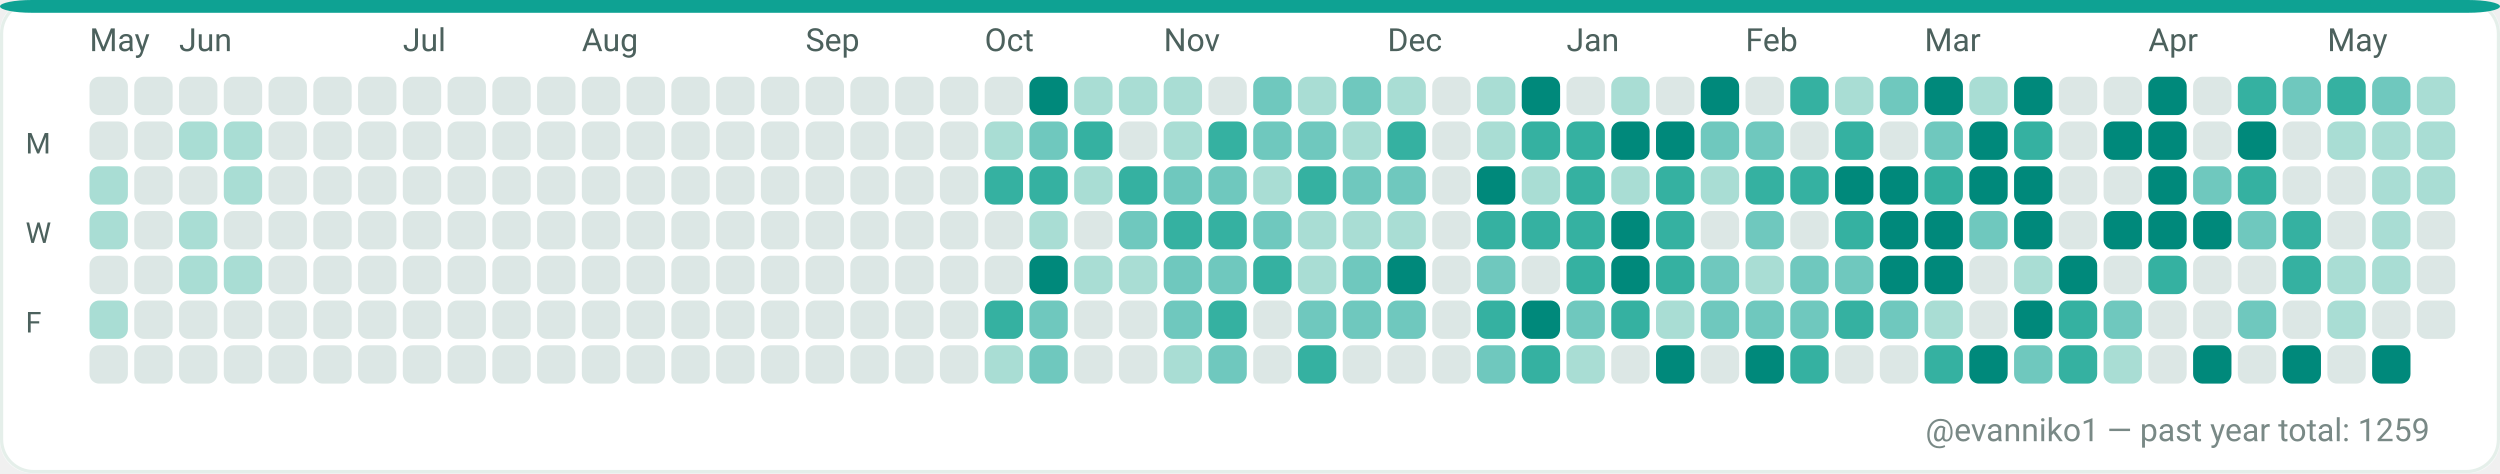
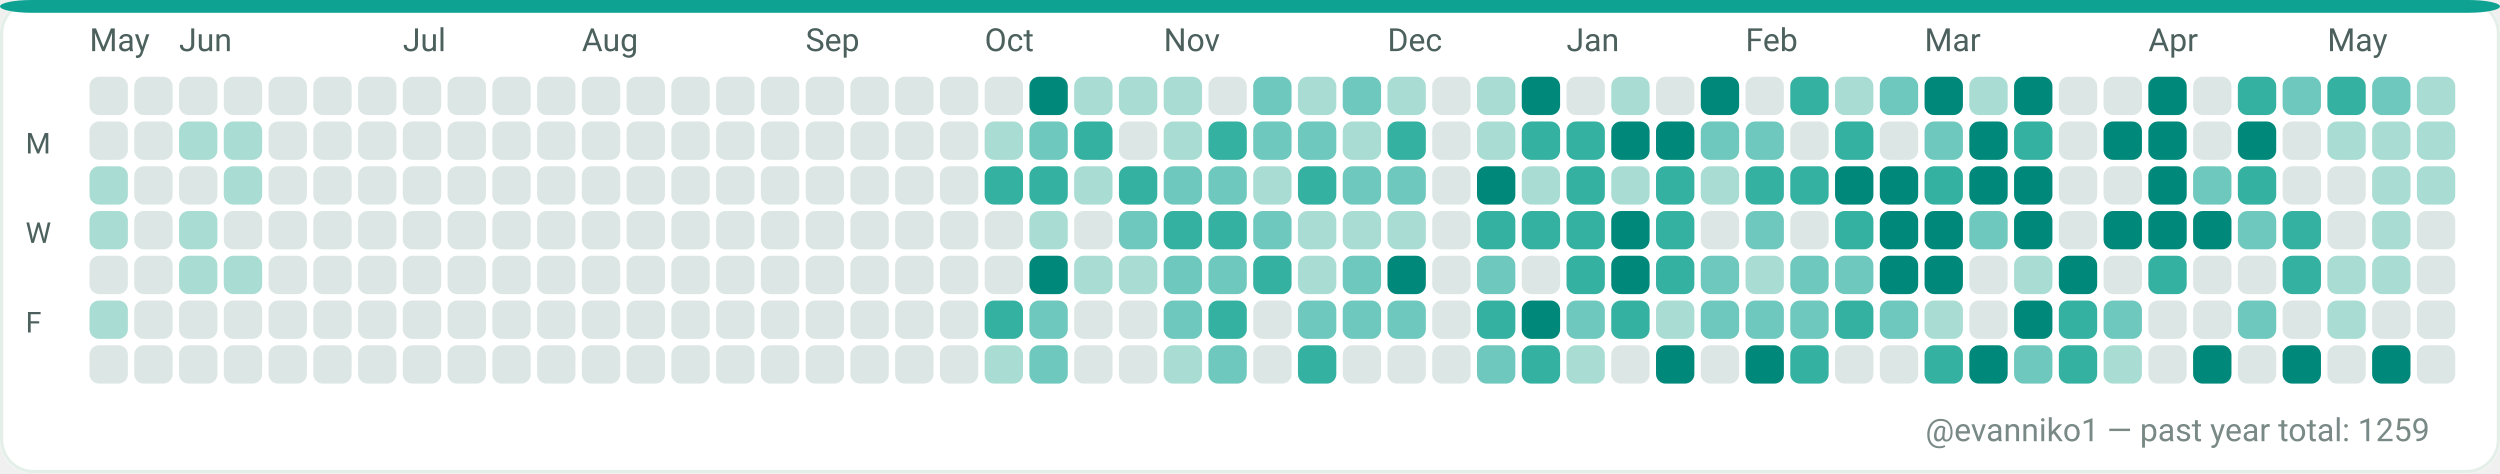
<svg xmlns="http://www.w3.org/2000/svg" width="782" height="148" viewBox="0 0 782 148" role="img" aria-label="GitHub contributions calendar for evanniko1">
  <rect x="0" y="0" width="782" height="148" rx="10" fill="#F7FAF9" />
  <rect x="0.5" y="0.5" width="781" height="147" rx="10" fill="#FFFFFF" stroke="#E5EFEA" stroke-width="1" />
  <rect x="0" y="0" width="782" height="4" rx="10" fill="#0EA293" />
  <text x="28" y="16" fill="#4C615D" font-family="ui-sans-serif, system-ui, -apple-system, Segoe UI, Roboto, Ubuntu, Cantarell, Noto Sans, Helvetica Neue, Arial" font-size="10" text-rendering="geometricPrecision">May</text>
  <text x="56" y="16" fill="#4C615D" font-family="ui-sans-serif, system-ui, -apple-system, Segoe UI, Roboto, Ubuntu, Cantarell, Noto Sans, Helvetica Neue, Arial" font-size="10" text-rendering="geometricPrecision">Jun</text>
  <text x="126" y="16" fill="#4C615D" font-family="ui-sans-serif, system-ui, -apple-system, Segoe UI, Roboto, Ubuntu, Cantarell, Noto Sans, Helvetica Neue, Arial" font-size="10" text-rendering="geometricPrecision">Jul</text>
  <text x="182" y="16" fill="#4C615D" font-family="ui-sans-serif, system-ui, -apple-system, Segoe UI, Roboto, Ubuntu, Cantarell, Noto Sans, Helvetica Neue, Arial" font-size="10" text-rendering="geometricPrecision">Aug</text>
  <text x="252" y="16" fill="#4C615D" font-family="ui-sans-serif, system-ui, -apple-system, Segoe UI, Roboto, Ubuntu, Cantarell, Noto Sans, Helvetica Neue, Arial" font-size="10" text-rendering="geometricPrecision">Sep</text>
  <text x="308" y="16" fill="#4C615D" font-family="ui-sans-serif, system-ui, -apple-system, Segoe UI, Roboto, Ubuntu, Cantarell, Noto Sans, Helvetica Neue, Arial" font-size="10" text-rendering="geometricPrecision">Oct</text>
  <text x="364" y="16" fill="#4C615D" font-family="ui-sans-serif, system-ui, -apple-system, Segoe UI, Roboto, Ubuntu, Cantarell, Noto Sans, Helvetica Neue, Arial" font-size="10" text-rendering="geometricPrecision">Nov</text>
  <text x="434" y="16" fill="#4C615D" font-family="ui-sans-serif, system-ui, -apple-system, Segoe UI, Roboto, Ubuntu, Cantarell, Noto Sans, Helvetica Neue, Arial" font-size="10" text-rendering="geometricPrecision">Dec</text>
  <text x="490" y="16" fill="#4C615D" font-family="ui-sans-serif, system-ui, -apple-system, Segoe UI, Roboto, Ubuntu, Cantarell, Noto Sans, Helvetica Neue, Arial" font-size="10" text-rendering="geometricPrecision">Jan</text>
  <text x="546" y="16" fill="#4C615D" font-family="ui-sans-serif, system-ui, -apple-system, Segoe UI, Roboto, Ubuntu, Cantarell, Noto Sans, Helvetica Neue, Arial" font-size="10" text-rendering="geometricPrecision">Feb</text>
  <text x="602" y="16" fill="#4C615D" font-family="ui-sans-serif, system-ui, -apple-system, Segoe UI, Roboto, Ubuntu, Cantarell, Noto Sans, Helvetica Neue, Arial" font-size="10" text-rendering="geometricPrecision">Mar</text>
  <text x="672" y="16" fill="#4C615D" font-family="ui-sans-serif, system-ui, -apple-system, Segoe UI, Roboto, Ubuntu, Cantarell, Noto Sans, Helvetica Neue, Arial" font-size="10" text-rendering="geometricPrecision">Apr</text>
  <text x="728" y="16" fill="#4C615D" font-family="ui-sans-serif, system-ui, -apple-system, Segoe UI, Roboto, Ubuntu, Cantarell, Noto Sans, Helvetica Neue, Arial" font-size="10" text-rendering="geometricPrecision">May</text>
  <text x="8" y="48" fill="#4C615D" font-family="ui-sans-serif, system-ui, -apple-system, Segoe UI, Roboto, Ubuntu, Cantarell, Noto Sans, Helvetica Neue, Arial" font-size="9" text-rendering="geometricPrecision">M</text>
  <text x="8" y="76" fill="#4C615D" font-family="ui-sans-serif, system-ui, -apple-system, Segoe UI, Roboto, Ubuntu, Cantarell, Noto Sans, Helvetica Neue, Arial" font-size="9" text-rendering="geometricPrecision">W</text>
  <text x="8" y="104" fill="#4C615D" font-family="ui-sans-serif, system-ui, -apple-system, Segoe UI, Roboto, Ubuntu, Cantarell, Noto Sans, Helvetica Neue, Arial" font-size="9" text-rendering="geometricPrecision">F</text>
  <g>
    <rect x="28" y="24" width="12" height="12" rx="3" fill="#DCE7E5" />
  </g>
  <g>
    <rect x="28" y="38" width="12" height="12" rx="3" fill="#DCE7E5" />
  </g>
  <g>
    <rect x="28" y="52" width="12" height="12" rx="3" fill="#A9DDD4" />
  </g>
  <g>
    <rect x="28" y="66" width="12" height="12" rx="3" fill="#A9DDD4" />
  </g>
  <g>
    <rect x="28" y="80" width="12" height="12" rx="3" fill="#DCE7E5" />
  </g>
  <g>
    <rect x="28" y="94" width="12" height="12" rx="3" fill="#A9DDD4" />
  </g>
  <g>
    <rect x="28" y="108" width="12" height="12" rx="3" fill="#DCE7E5" />
  </g>
  <g>
    <rect x="42" y="24" width="12" height="12" rx="3" fill="#DCE7E5" />
  </g>
  <g>
    <rect x="42" y="38" width="12" height="12" rx="3" fill="#DCE7E5" />
  </g>
  <g>
    <rect x="42" y="52" width="12" height="12" rx="3" fill="#DCE7E5" />
  </g>
  <g>
    <rect x="42" y="66" width="12" height="12" rx="3" fill="#DCE7E5" />
  </g>
  <g>
    <rect x="42" y="80" width="12" height="12" rx="3" fill="#DCE7E5" />
  </g>
  <g>
    <rect x="42" y="94" width="12" height="12" rx="3" fill="#DCE7E5" />
  </g>
  <g>
    <rect x="42" y="108" width="12" height="12" rx="3" fill="#DCE7E5" />
  </g>
  <g>
    <rect x="56" y="24" width="12" height="12" rx="3" fill="#DCE7E5" />
  </g>
  <g>
    <rect x="56" y="38" width="12" height="12" rx="3" fill="#A9DDD4" />
  </g>
  <g>
    <rect x="56" y="52" width="12" height="12" rx="3" fill="#DCE7E5" />
  </g>
  <g>
    <rect x="56" y="66" width="12" height="12" rx="3" fill="#A9DDD4" />
  </g>
  <g>
    <rect x="56" y="80" width="12" height="12" rx="3" fill="#A9DDD4" />
  </g>
  <g>
    <rect x="56" y="94" width="12" height="12" rx="3" fill="#DCE7E5" />
  </g>
  <g>
    <rect x="56" y="108" width="12" height="12" rx="3" fill="#DCE7E5" />
  </g>
  <g>
    <rect x="70" y="24" width="12" height="12" rx="3" fill="#DCE7E5" />
  </g>
  <g>
    <rect x="70" y="38" width="12" height="12" rx="3" fill="#A9DDD4" />
  </g>
  <g>
    <rect x="70" y="52" width="12" height="12" rx="3" fill="#A9DDD4" />
  </g>
  <g>
    <rect x="70" y="66" width="12" height="12" rx="3" fill="#DCE7E5" />
  </g>
  <g>
    <rect x="70" y="80" width="12" height="12" rx="3" fill="#A9DDD4" />
  </g>
  <g>
    <rect x="70" y="94" width="12" height="12" rx="3" fill="#DCE7E5" />
  </g>
  <g>
    <rect x="70" y="108" width="12" height="12" rx="3" fill="#DCE7E5" />
  </g>
  <g>
    <rect x="84" y="24" width="12" height="12" rx="3" fill="#DCE7E5" />
  </g>
  <g>
    <rect x="84" y="38" width="12" height="12" rx="3" fill="#DCE7E5" />
  </g>
  <g>
    <rect x="84" y="52" width="12" height="12" rx="3" fill="#DCE7E5" />
  </g>
  <g>
    <rect x="84" y="66" width="12" height="12" rx="3" fill="#DCE7E5" />
  </g>
  <g>
    <rect x="84" y="80" width="12" height="12" rx="3" fill="#DCE7E5" />
  </g>
  <g>
    <rect x="84" y="94" width="12" height="12" rx="3" fill="#DCE7E5" />
  </g>
  <g>
    <rect x="84" y="108" width="12" height="12" rx="3" fill="#DCE7E5" />
  </g>
  <g>
    <rect x="98" y="24" width="12" height="12" rx="3" fill="#DCE7E5" />
  </g>
  <g>
    <rect x="98" y="38" width="12" height="12" rx="3" fill="#DCE7E5" />
  </g>
  <g>
    <rect x="98" y="52" width="12" height="12" rx="3" fill="#DCE7E5" />
  </g>
  <g>
    <rect x="98" y="66" width="12" height="12" rx="3" fill="#DCE7E5" />
  </g>
  <g>
    <rect x="98" y="80" width="12" height="12" rx="3" fill="#DCE7E5" />
  </g>
  <g>
    <rect x="98" y="94" width="12" height="12" rx="3" fill="#DCE7E5" />
  </g>
  <g>
    <rect x="98" y="108" width="12" height="12" rx="3" fill="#DCE7E5" />
  </g>
  <g>
    <rect x="112" y="24" width="12" height="12" rx="3" fill="#DCE7E5" />
  </g>
  <g>
    <rect x="112" y="38" width="12" height="12" rx="3" fill="#DCE7E5" />
  </g>
  <g>
    <rect x="112" y="52" width="12" height="12" rx="3" fill="#DCE7E5" />
  </g>
  <g>
    <rect x="112" y="66" width="12" height="12" rx="3" fill="#DCE7E5" />
  </g>
  <g>
    <rect x="112" y="80" width="12" height="12" rx="3" fill="#DCE7E5" />
  </g>
  <g>
    <rect x="112" y="94" width="12" height="12" rx="3" fill="#DCE7E5" />
  </g>
  <g>
    <rect x="112" y="108" width="12" height="12" rx="3" fill="#DCE7E5" />
  </g>
  <g>
    <rect x="126" y="24" width="12" height="12" rx="3" fill="#DCE7E5" />
  </g>
  <g>
    <rect x="126" y="38" width="12" height="12" rx="3" fill="#DCE7E5" />
  </g>
  <g>
    <rect x="126" y="52" width="12" height="12" rx="3" fill="#DCE7E5" />
  </g>
  <g>
    <rect x="126" y="66" width="12" height="12" rx="3" fill="#DCE7E5" />
  </g>
  <g>
    <rect x="126" y="80" width="12" height="12" rx="3" fill="#DCE7E5" />
  </g>
  <g>
    <rect x="126" y="94" width="12" height="12" rx="3" fill="#DCE7E5" />
  </g>
  <g>
    <rect x="126" y="108" width="12" height="12" rx="3" fill="#DCE7E5" />
  </g>
  <g>
    <rect x="140" y="24" width="12" height="12" rx="3" fill="#DCE7E5" />
  </g>
  <g>
    <rect x="140" y="38" width="12" height="12" rx="3" fill="#DCE7E5" />
  </g>
  <g>
    <rect x="140" y="52" width="12" height="12" rx="3" fill="#DCE7E5" />
  </g>
  <g>
    <rect x="140" y="66" width="12" height="12" rx="3" fill="#DCE7E5" />
  </g>
  <g>
    <rect x="140" y="80" width="12" height="12" rx="3" fill="#DCE7E5" />
  </g>
  <g>
    <rect x="140" y="94" width="12" height="12" rx="3" fill="#DCE7E5" />
  </g>
  <g>
    <rect x="140" y="108" width="12" height="12" rx="3" fill="#DCE7E5" />
  </g>
  <g>
    <rect x="154" y="24" width="12" height="12" rx="3" fill="#DCE7E5" />
  </g>
  <g>
    <rect x="154" y="38" width="12" height="12" rx="3" fill="#DCE7E5" />
  </g>
  <g>
    <rect x="154" y="52" width="12" height="12" rx="3" fill="#DCE7E5" />
  </g>
  <g>
    <rect x="154" y="66" width="12" height="12" rx="3" fill="#DCE7E5" />
  </g>
  <g>
    <rect x="154" y="80" width="12" height="12" rx="3" fill="#DCE7E5" />
  </g>
  <g>
    <rect x="154" y="94" width="12" height="12" rx="3" fill="#DCE7E5" />
  </g>
  <g>
    <rect x="154" y="108" width="12" height="12" rx="3" fill="#DCE7E5" />
  </g>
  <g>
    <rect x="168" y="24" width="12" height="12" rx="3" fill="#DCE7E5" />
  </g>
  <g>
    <rect x="168" y="38" width="12" height="12" rx="3" fill="#DCE7E5" />
  </g>
  <g>
    <rect x="168" y="52" width="12" height="12" rx="3" fill="#DCE7E5" />
  </g>
  <g>
    <rect x="168" y="66" width="12" height="12" rx="3" fill="#DCE7E5" />
  </g>
  <g>
    <rect x="168" y="80" width="12" height="12" rx="3" fill="#DCE7E5" />
  </g>
  <g>
    <rect x="168" y="94" width="12" height="12" rx="3" fill="#DCE7E5" />
  </g>
  <g>
    <rect x="168" y="108" width="12" height="12" rx="3" fill="#DCE7E5" />
  </g>
  <g>
    <rect x="182" y="24" width="12" height="12" rx="3" fill="#DCE7E5" />
  </g>
  <g>
    <rect x="182" y="38" width="12" height="12" rx="3" fill="#DCE7E5" />
  </g>
  <g>
    <rect x="182" y="52" width="12" height="12" rx="3" fill="#DCE7E5" />
  </g>
  <g>
    <rect x="182" y="66" width="12" height="12" rx="3" fill="#DCE7E5" />
  </g>
  <g>
    <rect x="182" y="80" width="12" height="12" rx="3" fill="#DCE7E5" />
  </g>
  <g>
    <rect x="182" y="94" width="12" height="12" rx="3" fill="#DCE7E5" />
  </g>
  <g>
    <rect x="182" y="108" width="12" height="12" rx="3" fill="#DCE7E5" />
  </g>
  <g>
    <rect x="196" y="24" width="12" height="12" rx="3" fill="#DCE7E5" />
  </g>
  <g>
    <rect x="196" y="38" width="12" height="12" rx="3" fill="#DCE7E5" />
  </g>
  <g>
    <rect x="196" y="52" width="12" height="12" rx="3" fill="#DCE7E5" />
  </g>
  <g>
    <rect x="196" y="66" width="12" height="12" rx="3" fill="#DCE7E5" />
  </g>
  <g>
    <rect x="196" y="80" width="12" height="12" rx="3" fill="#DCE7E5" />
  </g>
  <g>
    <rect x="196" y="94" width="12" height="12" rx="3" fill="#DCE7E5" />
  </g>
  <g>
    <rect x="196" y="108" width="12" height="12" rx="3" fill="#DCE7E5" />
  </g>
  <g>
    <rect x="210" y="24" width="12" height="12" rx="3" fill="#DCE7E5" />
  </g>
  <g>
    <rect x="210" y="38" width="12" height="12" rx="3" fill="#DCE7E5" />
  </g>
  <g>
    <rect x="210" y="52" width="12" height="12" rx="3" fill="#DCE7E5" />
  </g>
  <g>
    <rect x="210" y="66" width="12" height="12" rx="3" fill="#DCE7E5" />
  </g>
  <g>
    <rect x="210" y="80" width="12" height="12" rx="3" fill="#DCE7E5" />
  </g>
  <g>
    <rect x="210" y="94" width="12" height="12" rx="3" fill="#DCE7E5" />
  </g>
  <g>
    <rect x="210" y="108" width="12" height="12" rx="3" fill="#DCE7E5" />
  </g>
  <g>
    <rect x="224" y="24" width="12" height="12" rx="3" fill="#DCE7E5" />
  </g>
  <g>
    <rect x="224" y="38" width="12" height="12" rx="3" fill="#DCE7E5" />
  </g>
  <g>
    <rect x="224" y="52" width="12" height="12" rx="3" fill="#DCE7E5" />
  </g>
  <g>
    <rect x="224" y="66" width="12" height="12" rx="3" fill="#DCE7E5" />
  </g>
  <g>
    <rect x="224" y="80" width="12" height="12" rx="3" fill="#DCE7E5" />
  </g>
  <g>
    <rect x="224" y="94" width="12" height="12" rx="3" fill="#DCE7E5" />
  </g>
  <g>
    <rect x="224" y="108" width="12" height="12" rx="3" fill="#DCE7E5" />
  </g>
  <g>
    <rect x="238" y="24" width="12" height="12" rx="3" fill="#DCE7E5" />
  </g>
  <g>
    <rect x="238" y="38" width="12" height="12" rx="3" fill="#DCE7E5" />
  </g>
  <g>
    <rect x="238" y="52" width="12" height="12" rx="3" fill="#DCE7E5" />
  </g>
  <g>
    <rect x="238" y="66" width="12" height="12" rx="3" fill="#DCE7E5" />
  </g>
  <g>
    <rect x="238" y="80" width="12" height="12" rx="3" fill="#DCE7E5" />
  </g>
  <g>
    <rect x="238" y="94" width="12" height="12" rx="3" fill="#DCE7E5" />
  </g>
  <g>
    <rect x="238" y="108" width="12" height="12" rx="3" fill="#DCE7E5" />
  </g>
  <g>
    <rect x="252" y="24" width="12" height="12" rx="3" fill="#DCE7E5" />
  </g>
  <g>
    <rect x="252" y="38" width="12" height="12" rx="3" fill="#DCE7E5" />
  </g>
  <g>
    <rect x="252" y="52" width="12" height="12" rx="3" fill="#DCE7E5" />
  </g>
  <g>
    <rect x="252" y="66" width="12" height="12" rx="3" fill="#DCE7E5" />
  </g>
  <g>
    <rect x="252" y="80" width="12" height="12" rx="3" fill="#DCE7E5" />
  </g>
  <g>
    <rect x="252" y="94" width="12" height="12" rx="3" fill="#DCE7E5" />
  </g>
  <g>
    <rect x="252" y="108" width="12" height="12" rx="3" fill="#DCE7E5" />
  </g>
  <g>
    <rect x="266" y="24" width="12" height="12" rx="3" fill="#DCE7E5" />
  </g>
  <g>
    <rect x="266" y="38" width="12" height="12" rx="3" fill="#DCE7E5" />
  </g>
  <g>
    <rect x="266" y="52" width="12" height="12" rx="3" fill="#DCE7E5" />
  </g>
  <g>
    <rect x="266" y="66" width="12" height="12" rx="3" fill="#DCE7E5" />
  </g>
  <g>
    <rect x="266" y="80" width="12" height="12" rx="3" fill="#DCE7E5" />
  </g>
  <g>
    <rect x="266" y="94" width="12" height="12" rx="3" fill="#DCE7E5" />
  </g>
  <g>
    <rect x="266" y="108" width="12" height="12" rx="3" fill="#DCE7E5" />
  </g>
  <g>
    <rect x="280" y="24" width="12" height="12" rx="3" fill="#DCE7E5" />
  </g>
  <g>
    <rect x="280" y="38" width="12" height="12" rx="3" fill="#DCE7E5" />
  </g>
  <g>
    <rect x="280" y="52" width="12" height="12" rx="3" fill="#DCE7E5" />
  </g>
  <g>
    <rect x="280" y="66" width="12" height="12" rx="3" fill="#DCE7E5" />
  </g>
  <g>
    <rect x="280" y="80" width="12" height="12" rx="3" fill="#DCE7E5" />
  </g>
  <g>
    <rect x="280" y="94" width="12" height="12" rx="3" fill="#DCE7E5" />
  </g>
  <g>
    <rect x="280" y="108" width="12" height="12" rx="3" fill="#DCE7E5" />
  </g>
  <g>
    <rect x="294" y="24" width="12" height="12" rx="3" fill="#DCE7E5" />
  </g>
  <g>
    <rect x="294" y="38" width="12" height="12" rx="3" fill="#DCE7E5" />
  </g>
  <g>
    <rect x="294" y="52" width="12" height="12" rx="3" fill="#DCE7E5" />
  </g>
  <g>
    <rect x="294" y="66" width="12" height="12" rx="3" fill="#DCE7E5" />
  </g>
  <g>
    <rect x="294" y="80" width="12" height="12" rx="3" fill="#DCE7E5" />
  </g>
  <g>
    <rect x="294" y="94" width="12" height="12" rx="3" fill="#DCE7E5" />
  </g>
  <g>
    <rect x="294" y="108" width="12" height="12" rx="3" fill="#DCE7E5" />
  </g>
  <g>
    <rect x="308" y="24" width="12" height="12" rx="3" fill="#DCE7E5" />
  </g>
  <g>
    <rect x="308" y="38" width="12" height="12" rx="3" fill="#A9DDD4" />
  </g>
  <g>
    <rect x="308" y="52" width="12" height="12" rx="3" fill="#35B1A1" />
  </g>
  <g>
    <rect x="308" y="66" width="12" height="12" rx="3" fill="#DCE7E5" />
  </g>
  <g>
    <rect x="308" y="80" width="12" height="12" rx="3" fill="#DCE7E5" />
  </g>
  <g>
    <rect x="308" y="94" width="12" height="12" rx="3" fill="#35B1A1" />
  </g>
  <g>
    <rect x="308" y="108" width="12" height="12" rx="3" fill="#A9DDD4" />
  </g>
  <g>
    <rect x="322" y="24" width="12" height="12" rx="3" fill="#00897B" />
  </g>
  <g>
    <rect x="322" y="38" width="12" height="12" rx="3" fill="#6FC8BE" />
  </g>
  <g>
    <rect x="322" y="52" width="12" height="12" rx="3" fill="#35B1A1" />
  </g>
  <g>
    <rect x="322" y="66" width="12" height="12" rx="3" fill="#A9DDD4" />
  </g>
  <g>
    <rect x="322" y="80" width="12" height="12" rx="3" fill="#00897B" />
  </g>
  <g>
    <rect x="322" y="94" width="12" height="12" rx="3" fill="#6FC8BE" />
  </g>
  <g>
    <rect x="322" y="108" width="12" height="12" rx="3" fill="#6FC8BE" />
  </g>
  <g>
    <rect x="336" y="24" width="12" height="12" rx="3" fill="#A9DDD4" />
  </g>
  <g>
    <rect x="336" y="38" width="12" height="12" rx="3" fill="#35B1A1" />
  </g>
  <g>
    <rect x="336" y="52" width="12" height="12" rx="3" fill="#A9DDD4" />
  </g>
  <g>
    <rect x="336" y="66" width="12" height="12" rx="3" fill="#DCE7E5" />
  </g>
  <g>
    <rect x="336" y="80" width="12" height="12" rx="3" fill="#A9DDD4" />
  </g>
  <g>
    <rect x="336" y="94" width="12" height="12" rx="3" fill="#DCE7E5" />
  </g>
  <g>
    <rect x="336" y="108" width="12" height="12" rx="3" fill="#DCE7E5" />
  </g>
  <g>
    <rect x="350" y="24" width="12" height="12" rx="3" fill="#A9DDD4" />
  </g>
  <g>
    <rect x="350" y="38" width="12" height="12" rx="3" fill="#DCE7E5" />
  </g>
  <g>
    <rect x="350" y="52" width="12" height="12" rx="3" fill="#35B1A1" />
  </g>
  <g>
    <rect x="350" y="66" width="12" height="12" rx="3" fill="#6FC8BE" />
  </g>
  <g>
    <rect x="350" y="80" width="12" height="12" rx="3" fill="#A9DDD4" />
  </g>
  <g>
    <rect x="350" y="94" width="12" height="12" rx="3" fill="#DCE7E5" />
  </g>
  <g>
    <rect x="350" y="108" width="12" height="12" rx="3" fill="#DCE7E5" />
  </g>
  <g>
    <rect x="364" y="24" width="12" height="12" rx="3" fill="#A9DDD4" />
  </g>
  <g>
    <rect x="364" y="38" width="12" height="12" rx="3" fill="#A9DDD4" />
  </g>
  <g>
    <rect x="364" y="52" width="12" height="12" rx="3" fill="#6FC8BE" />
  </g>
  <g>
    <rect x="364" y="66" width="12" height="12" rx="3" fill="#35B1A1" />
  </g>
  <g>
    <rect x="364" y="80" width="12" height="12" rx="3" fill="#6FC8BE" />
  </g>
  <g>
    <rect x="364" y="94" width="12" height="12" rx="3" fill="#6FC8BE" />
  </g>
  <g>
    <rect x="364" y="108" width="12" height="12" rx="3" fill="#A9DDD4" />
  </g>
  <g>
    <rect x="378" y="24" width="12" height="12" rx="3" fill="#DCE7E5" />
  </g>
  <g>
    <rect x="378" y="38" width="12" height="12" rx="3" fill="#35B1A1" />
  </g>
  <g>
    <rect x="378" y="52" width="12" height="12" rx="3" fill="#6FC8BE" />
  </g>
  <g>
    <rect x="378" y="66" width="12" height="12" rx="3" fill="#35B1A1" />
  </g>
  <g>
    <rect x="378" y="80" width="12" height="12" rx="3" fill="#6FC8BE" />
  </g>
  <g>
    <rect x="378" y="94" width="12" height="12" rx="3" fill="#35B1A1" />
  </g>
  <g>
    <rect x="378" y="108" width="12" height="12" rx="3" fill="#6FC8BE" />
  </g>
  <g>
    <rect x="392" y="24" width="12" height="12" rx="3" fill="#6FC8BE" />
  </g>
  <g>
    <rect x="392" y="38" width="12" height="12" rx="3" fill="#6FC8BE" />
  </g>
  <g>
    <rect x="392" y="52" width="12" height="12" rx="3" fill="#A9DDD4" />
  </g>
  <g>
    <rect x="392" y="66" width="12" height="12" rx="3" fill="#6FC8BE" />
  </g>
  <g>
    <rect x="392" y="80" width="12" height="12" rx="3" fill="#35B1A1" />
  </g>
  <g>
    <rect x="392" y="94" width="12" height="12" rx="3" fill="#DCE7E5" />
  </g>
  <g>
    <rect x="392" y="108" width="12" height="12" rx="3" fill="#DCE7E5" />
  </g>
  <g>
    <rect x="406" y="24" width="12" height="12" rx="3" fill="#A9DDD4" />
  </g>
  <g>
    <rect x="406" y="38" width="12" height="12" rx="3" fill="#6FC8BE" />
  </g>
  <g>
    <rect x="406" y="52" width="12" height="12" rx="3" fill="#35B1A1" />
  </g>
  <g>
    <rect x="406" y="66" width="12" height="12" rx="3" fill="#A9DDD4" />
  </g>
  <g>
    <rect x="406" y="80" width="12" height="12" rx="3" fill="#A9DDD4" />
  </g>
  <g>
    <rect x="406" y="94" width="12" height="12" rx="3" fill="#6FC8BE" />
  </g>
  <g>
    <rect x="406" y="108" width="12" height="12" rx="3" fill="#35B1A1" />
  </g>
  <g>
    <rect x="420" y="24" width="12" height="12" rx="3" fill="#6FC8BE" />
  </g>
  <g>
    <rect x="420" y="38" width="12" height="12" rx="3" fill="#A9DDD4" />
  </g>
  <g>
    <rect x="420" y="52" width="12" height="12" rx="3" fill="#6FC8BE" />
  </g>
  <g>
    <rect x="420" y="66" width="12" height="12" rx="3" fill="#A9DDD4" />
  </g>
  <g>
    <rect x="420" y="80" width="12" height="12" rx="3" fill="#6FC8BE" />
  </g>
  <g>
    <rect x="420" y="94" width="12" height="12" rx="3" fill="#6FC8BE" />
  </g>
  <g>
    <rect x="420" y="108" width="12" height="12" rx="3" fill="#DCE7E5" />
  </g>
  <g>
    <rect x="434" y="24" width="12" height="12" rx="3" fill="#A9DDD4" />
  </g>
  <g>
    <rect x="434" y="38" width="12" height="12" rx="3" fill="#35B1A1" />
  </g>
  <g>
    <rect x="434" y="52" width="12" height="12" rx="3" fill="#6FC8BE" />
  </g>
  <g>
    <rect x="434" y="66" width="12" height="12" rx="3" fill="#A9DDD4" />
  </g>
  <g>
    <rect x="434" y="80" width="12" height="12" rx="3" fill="#00897B" />
  </g>
  <g>
    <rect x="434" y="94" width="12" height="12" rx="3" fill="#6FC8BE" />
  </g>
  <g>
    <rect x="434" y="108" width="12" height="12" rx="3" fill="#DCE7E5" />
  </g>
  <g>
    <rect x="448" y="24" width="12" height="12" rx="3" fill="#DCE7E5" />
  </g>
  <g>
    <rect x="448" y="38" width="12" height="12" rx="3" fill="#DCE7E5" />
  </g>
  <g>
    <rect x="448" y="52" width="12" height="12" rx="3" fill="#DCE7E5" />
  </g>
  <g>
    <rect x="448" y="66" width="12" height="12" rx="3" fill="#DCE7E5" />
  </g>
  <g>
    <rect x="448" y="80" width="12" height="12" rx="3" fill="#DCE7E5" />
  </g>
  <g>
    <rect x="448" y="94" width="12" height="12" rx="3" fill="#DCE7E5" />
  </g>
  <g>
    <rect x="448" y="108" width="12" height="12" rx="3" fill="#DCE7E5" />
  </g>
  <g>
    <rect x="462" y="24" width="12" height="12" rx="3" fill="#A9DDD4" />
  </g>
  <g>
    <rect x="462" y="38" width="12" height="12" rx="3" fill="#A9DDD4" />
  </g>
  <g>
    <rect x="462" y="52" width="12" height="12" rx="3" fill="#00897B" />
  </g>
  <g>
    <rect x="462" y="66" width="12" height="12" rx="3" fill="#35B1A1" />
  </g>
  <g>
    <rect x="462" y="80" width="12" height="12" rx="3" fill="#6FC8BE" />
  </g>
  <g>
    <rect x="462" y="94" width="12" height="12" rx="3" fill="#35B1A1" />
  </g>
  <g>
    <rect x="462" y="108" width="12" height="12" rx="3" fill="#6FC8BE" />
  </g>
  <g>
    <rect x="476" y="24" width="12" height="12" rx="3" fill="#00897B" />
  </g>
  <g>
    <rect x="476" y="38" width="12" height="12" rx="3" fill="#35B1A1" />
  </g>
  <g>
    <rect x="476" y="52" width="12" height="12" rx="3" fill="#A9DDD4" />
  </g>
  <g>
    <rect x="476" y="66" width="12" height="12" rx="3" fill="#35B1A1" />
  </g>
  <g>
    <rect x="476" y="80" width="12" height="12" rx="3" fill="#DCE7E5" />
  </g>
  <g>
    <rect x="476" y="94" width="12" height="12" rx="3" fill="#00897B" />
  </g>
  <g>
    <rect x="476" y="108" width="12" height="12" rx="3" fill="#35B1A1" />
  </g>
  <g>
    <rect x="490" y="24" width="12" height="12" rx="3" fill="#DCE7E5" />
  </g>
  <g>
    <rect x="490" y="38" width="12" height="12" rx="3" fill="#35B1A1" />
  </g>
  <g>
    <rect x="490" y="52" width="12" height="12" rx="3" fill="#35B1A1" />
  </g>
  <g>
    <rect x="490" y="66" width="12" height="12" rx="3" fill="#35B1A1" />
  </g>
  <g>
    <rect x="490" y="80" width="12" height="12" rx="3" fill="#35B1A1" />
  </g>
  <g>
    <rect x="490" y="94" width="12" height="12" rx="3" fill="#6FC8BE" />
  </g>
  <g>
    <rect x="490" y="108" width="12" height="12" rx="3" fill="#A9DDD4" />
  </g>
  <g>
    <rect x="504" y="24" width="12" height="12" rx="3" fill="#A9DDD4" />
  </g>
  <g>
    <rect x="504" y="38" width="12" height="12" rx="3" fill="#00897B" />
  </g>
  <g>
    <rect x="504" y="52" width="12" height="12" rx="3" fill="#A9DDD4" />
  </g>
  <g>
    <rect x="504" y="66" width="12" height="12" rx="3" fill="#00897B" />
  </g>
  <g>
    <rect x="504" y="80" width="12" height="12" rx="3" fill="#00897B" />
  </g>
  <g>
    <rect x="504" y="94" width="12" height="12" rx="3" fill="#35B1A1" />
  </g>
  <g>
    <rect x="504" y="108" width="12" height="12" rx="3" fill="#DCE7E5" />
  </g>
  <g>
    <rect x="518" y="24" width="12" height="12" rx="3" fill="#DCE7E5" />
  </g>
  <g>
    <rect x="518" y="38" width="12" height="12" rx="3" fill="#00897B" />
  </g>
  <g>
    <rect x="518" y="52" width="12" height="12" rx="3" fill="#35B1A1" />
  </g>
  <g>
    <rect x="518" y="66" width="12" height="12" rx="3" fill="#35B1A1" />
  </g>
  <g>
    <rect x="518" y="80" width="12" height="12" rx="3" fill="#35B1A1" />
  </g>
  <g>
    <rect x="518" y="94" width="12" height="12" rx="3" fill="#A9DDD4" />
  </g>
  <g>
    <rect x="518" y="108" width="12" height="12" rx="3" fill="#00897B" />
  </g>
  <g>
    <rect x="532" y="24" width="12" height="12" rx="3" fill="#00897B" />
  </g>
  <g>
    <rect x="532" y="38" width="12" height="12" rx="3" fill="#6FC8BE" />
  </g>
  <g>
    <rect x="532" y="52" width="12" height="12" rx="3" fill="#A9DDD4" />
  </g>
  <g>
    <rect x="532" y="66" width="12" height="12" rx="3" fill="#DCE7E5" />
  </g>
  <g>
    <rect x="532" y="80" width="12" height="12" rx="3" fill="#6FC8BE" />
  </g>
  <g>
    <rect x="532" y="94" width="12" height="12" rx="3" fill="#6FC8BE" />
  </g>
  <g>
    <rect x="532" y="108" width="12" height="12" rx="3" fill="#DCE7E5" />
  </g>
  <g>
    <rect x="546" y="24" width="12" height="12" rx="3" fill="#DCE7E5" />
  </g>
  <g>
    <rect x="546" y="38" width="12" height="12" rx="3" fill="#6FC8BE" />
  </g>
  <g>
    <rect x="546" y="52" width="12" height="12" rx="3" fill="#35B1A1" />
  </g>
  <g>
    <rect x="546" y="66" width="12" height="12" rx="3" fill="#6FC8BE" />
  </g>
  <g>
    <rect x="546" y="80" width="12" height="12" rx="3" fill="#A9DDD4" />
  </g>
  <g>
    <rect x="546" y="94" width="12" height="12" rx="3" fill="#6FC8BE" />
  </g>
  <g>
    <rect x="546" y="108" width="12" height="12" rx="3" fill="#00897B" />
  </g>
  <g>
    <rect x="560" y="24" width="12" height="12" rx="3" fill="#35B1A1" />
  </g>
  <g>
    <rect x="560" y="38" width="12" height="12" rx="3" fill="#DCE7E5" />
  </g>
  <g>
    <rect x="560" y="52" width="12" height="12" rx="3" fill="#35B1A1" />
  </g>
  <g>
    <rect x="560" y="66" width="12" height="12" rx="3" fill="#DCE7E5" />
  </g>
  <g>
    <rect x="560" y="80" width="12" height="12" rx="3" fill="#6FC8BE" />
  </g>
  <g>
    <rect x="560" y="94" width="12" height="12" rx="3" fill="#6FC8BE" />
  </g>
  <g>
    <rect x="560" y="108" width="12" height="12" rx="3" fill="#35B1A1" />
  </g>
  <g>
    <rect x="574" y="24" width="12" height="12" rx="3" fill="#A9DDD4" />
  </g>
  <g>
    <rect x="574" y="38" width="12" height="12" rx="3" fill="#35B1A1" />
  </g>
  <g>
    <rect x="574" y="52" width="12" height="12" rx="3" fill="#00897B" />
  </g>
  <g>
    <rect x="574" y="66" width="12" height="12" rx="3" fill="#35B1A1" />
  </g>
  <g>
    <rect x="574" y="80" width="12" height="12" rx="3" fill="#6FC8BE" />
  </g>
  <g>
    <rect x="574" y="94" width="12" height="12" rx="3" fill="#35B1A1" />
  </g>
  <g>
    <rect x="574" y="108" width="12" height="12" rx="3" fill="#DCE7E5" />
  </g>
  <g>
    <rect x="588" y="24" width="12" height="12" rx="3" fill="#6FC8BE" />
  </g>
  <g>
    <rect x="588" y="38" width="12" height="12" rx="3" fill="#DCE7E5" />
  </g>
  <g>
    <rect x="588" y="52" width="12" height="12" rx="3" fill="#00897B" />
  </g>
  <g>
    <rect x="588" y="66" width="12" height="12" rx="3" fill="#00897B" />
  </g>
  <g>
    <rect x="588" y="80" width="12" height="12" rx="3" fill="#00897B" />
  </g>
  <g>
    <rect x="588" y="94" width="12" height="12" rx="3" fill="#6FC8BE" />
  </g>
  <g>
    <rect x="588" y="108" width="12" height="12" rx="3" fill="#DCE7E5" />
  </g>
  <g>
    <rect x="602" y="24" width="12" height="12" rx="3" fill="#00897B" />
  </g>
  <g>
    <rect x="602" y="38" width="12" height="12" rx="3" fill="#6FC8BE" />
  </g>
  <g>
    <rect x="602" y="52" width="12" height="12" rx="3" fill="#35B1A1" />
  </g>
  <g>
    <rect x="602" y="66" width="12" height="12" rx="3" fill="#00897B" />
  </g>
  <g>
    <rect x="602" y="80" width="12" height="12" rx="3" fill="#00897B" />
  </g>
  <g>
    <rect x="602" y="94" width="12" height="12" rx="3" fill="#A9DDD4" />
  </g>
  <g>
    <rect x="602" y="108" width="12" height="12" rx="3" fill="#35B1A1" />
  </g>
  <g>
    <rect x="616" y="24" width="12" height="12" rx="3" fill="#A9DDD4" />
  </g>
  <g>
    <rect x="616" y="38" width="12" height="12" rx="3" fill="#00897B" />
  </g>
  <g>
    <rect x="616" y="52" width="12" height="12" rx="3" fill="#00897B" />
  </g>
  <g>
    <rect x="616" y="66" width="12" height="12" rx="3" fill="#6FC8BE" />
  </g>
  <g>
    <rect x="616" y="80" width="12" height="12" rx="3" fill="#DCE7E5" />
  </g>
  <g>
    <rect x="616" y="94" width="12" height="12" rx="3" fill="#DCE7E5" />
  </g>
  <g>
    <rect x="616" y="108" width="12" height="12" rx="3" fill="#00897B" />
  </g>
  <g>
    <rect x="630" y="24" width="12" height="12" rx="3" fill="#00897B" />
  </g>
  <g>
    <rect x="630" y="38" width="12" height="12" rx="3" fill="#35B1A1" />
  </g>
  <g>
    <rect x="630" y="52" width="12" height="12" rx="3" fill="#00897B" />
  </g>
  <g>
    <rect x="630" y="66" width="12" height="12" rx="3" fill="#00897B" />
  </g>
  <g>
    <rect x="630" y="80" width="12" height="12" rx="3" fill="#A9DDD4" />
  </g>
  <g>
    <rect x="630" y="94" width="12" height="12" rx="3" fill="#00897B" />
  </g>
  <g>
    <rect x="630" y="108" width="12" height="12" rx="3" fill="#6FC8BE" />
  </g>
  <g>
    <rect x="644" y="24" width="12" height="12" rx="3" fill="#DCE7E5" />
  </g>
  <g>
    <rect x="644" y="38" width="12" height="12" rx="3" fill="#DCE7E5" />
  </g>
  <g>
    <rect x="644" y="52" width="12" height="12" rx="3" fill="#DCE7E5" />
  </g>
  <g>
    <rect x="644" y="66" width="12" height="12" rx="3" fill="#DCE7E5" />
  </g>
  <g>
    <rect x="644" y="80" width="12" height="12" rx="3" fill="#00897B" />
  </g>
  <g>
    <rect x="644" y="94" width="12" height="12" rx="3" fill="#35B1A1" />
  </g>
  <g>
    <rect x="644" y="108" width="12" height="12" rx="3" fill="#35B1A1" />
  </g>
  <g>
    <rect x="658" y="24" width="12" height="12" rx="3" fill="#DCE7E5" />
  </g>
  <g>
    <rect x="658" y="38" width="12" height="12" rx="3" fill="#00897B" />
  </g>
  <g>
    <rect x="658" y="52" width="12" height="12" rx="3" fill="#DCE7E5" />
  </g>
  <g>
    <rect x="658" y="66" width="12" height="12" rx="3" fill="#00897B" />
  </g>
  <g>
    <rect x="658" y="80" width="12" height="12" rx="3" fill="#DCE7E5" />
  </g>
  <g>
    <rect x="658" y="94" width="12" height="12" rx="3" fill="#6FC8BE" />
  </g>
  <g>
    <rect x="658" y="108" width="12" height="12" rx="3" fill="#A9DDD4" />
  </g>
  <g>
    <rect x="672" y="24" width="12" height="12" rx="3" fill="#00897B" />
  </g>
  <g>
    <rect x="672" y="38" width="12" height="12" rx="3" fill="#00897B" />
  </g>
  <g>
    <rect x="672" y="52" width="12" height="12" rx="3" fill="#00897B" />
  </g>
  <g>
    <rect x="672" y="66" width="12" height="12" rx="3" fill="#00897B" />
  </g>
  <g>
    <rect x="672" y="80" width="12" height="12" rx="3" fill="#35B1A1" />
  </g>
  <g>
    <rect x="672" y="94" width="12" height="12" rx="3" fill="#DCE7E5" />
  </g>
  <g>
    <rect x="672" y="108" width="12" height="12" rx="3" fill="#DCE7E5" />
  </g>
  <g>
    <rect x="686" y="24" width="12" height="12" rx="3" fill="#DCE7E5" />
  </g>
  <g>
    <rect x="686" y="38" width="12" height="12" rx="3" fill="#DCE7E5" />
  </g>
  <g>
    <rect x="686" y="52" width="12" height="12" rx="3" fill="#6FC8BE" />
  </g>
  <g>
    <rect x="686" y="66" width="12" height="12" rx="3" fill="#00897B" />
  </g>
  <g>
    <rect x="686" y="80" width="12" height="12" rx="3" fill="#DCE7E5" />
  </g>
  <g>
    <rect x="686" y="94" width="12" height="12" rx="3" fill="#DCE7E5" />
  </g>
  <g>
    <rect x="686" y="108" width="12" height="12" rx="3" fill="#00897B" />
  </g>
  <g>
    <rect x="700" y="24" width="12" height="12" rx="3" fill="#35B1A1" />
  </g>
  <g>
    <rect x="700" y="38" width="12" height="12" rx="3" fill="#00897B" />
  </g>
  <g>
    <rect x="700" y="52" width="12" height="12" rx="3" fill="#35B1A1" />
  </g>
  <g>
    <rect x="700" y="66" width="12" height="12" rx="3" fill="#6FC8BE" />
  </g>
  <g>
    <rect x="700" y="80" width="12" height="12" rx="3" fill="#DCE7E5" />
  </g>
  <g>
    <rect x="700" y="94" width="12" height="12" rx="3" fill="#6FC8BE" />
  </g>
  <g>
    <rect x="700" y="108" width="12" height="12" rx="3" fill="#DCE7E5" />
  </g>
  <g>
    <rect x="714" y="24" width="12" height="12" rx="3" fill="#6FC8BE" />
  </g>
  <g>
    <rect x="714" y="38" width="12" height="12" rx="3" fill="#DCE7E5" />
  </g>
  <g>
    <rect x="714" y="52" width="12" height="12" rx="3" fill="#DCE7E5" />
  </g>
  <g>
    <rect x="714" y="66" width="12" height="12" rx="3" fill="#35B1A1" />
  </g>
  <g>
    <rect x="714" y="80" width="12" height="12" rx="3" fill="#35B1A1" />
  </g>
  <g>
    <rect x="714" y="94" width="12" height="12" rx="3" fill="#DCE7E5" />
  </g>
  <g>
    <rect x="714" y="108" width="12" height="12" rx="3" fill="#00897B" />
  </g>
  <g>
    <rect x="728" y="24" width="12" height="12" rx="3" fill="#35B1A1" />
  </g>
  <g>
    <rect x="728" y="38" width="12" height="12" rx="3" fill="#A9DDD4" />
  </g>
  <g>
    <rect x="728" y="52" width="12" height="12" rx="3" fill="#DCE7E5" />
  </g>
  <g>
    <rect x="728" y="66" width="12" height="12" rx="3" fill="#DCE7E5" />
  </g>
  <g>
    <rect x="728" y="80" width="12" height="12" rx="3" fill="#A9DDD4" />
  </g>
  <g>
    <rect x="728" y="94" width="12" height="12" rx="3" fill="#A9DDD4" />
  </g>
  <g>
    <rect x="728" y="108" width="12" height="12" rx="3" fill="#DCE7E5" />
  </g>
  <g>
    <rect x="742" y="24" width="12" height="12" rx="3" fill="#6FC8BE" />
  </g>
  <g>
    <rect x="742" y="38" width="12" height="12" rx="3" fill="#A9DDD4" />
  </g>
  <g>
    <rect x="742" y="52" width="12" height="12" rx="3" fill="#A9DDD4" />
  </g>
  <g>
    <rect x="742" y="66" width="12" height="12" rx="3" fill="#A9DDD4" />
  </g>
  <g>
    <rect x="742" y="80" width="12" height="12" rx="3" fill="#A9DDD4" />
  </g>
  <g>
    <rect x="742" y="94" width="12" height="12" rx="3" fill="#DCE7E5" />
  </g>
  <g>
    <rect x="742" y="108" width="12" height="12" rx="3" fill="#00897B" />
  </g>
  <g>
    <rect x="756" y="24" width="12" height="12" rx="3" fill="#A9DDD4" />
  </g>
  <g>
    <rect x="756" y="38" width="12" height="12" rx="3" fill="#A9DDD4" />
  </g>
  <g>
    <rect x="756" y="52" width="12" height="12" rx="3" fill="#A9DDD4" />
  </g>
  <g>
    <rect x="756" y="66" width="12" height="12" rx="3" fill="#DCE7E5" />
  </g>
  <g>
    <rect x="756" y="80" width="12" height="12" rx="3" fill="#DCE7E5" />
  </g>
  <g>
    <rect x="756" y="94" width="12" height="12" rx="3" fill="#DCE7E5" />
  </g>
+   <g>
+     <rect x="756" y="108" width="12" height="12" rx="3" fill="#DCE7E5" />
+   </g>
  <text x="760" y="138" fill="#4C615D" font-family="ui-sans-serif, system-ui, -apple-system, Segoe UI, Roboto, Ubuntu, Cantarell, Noto Sans, Helvetica Neue, Arial" font-size="10" text-anchor="end" opacity="0.75">@evanniko1 — past year total: 1259</text>
</svg>
